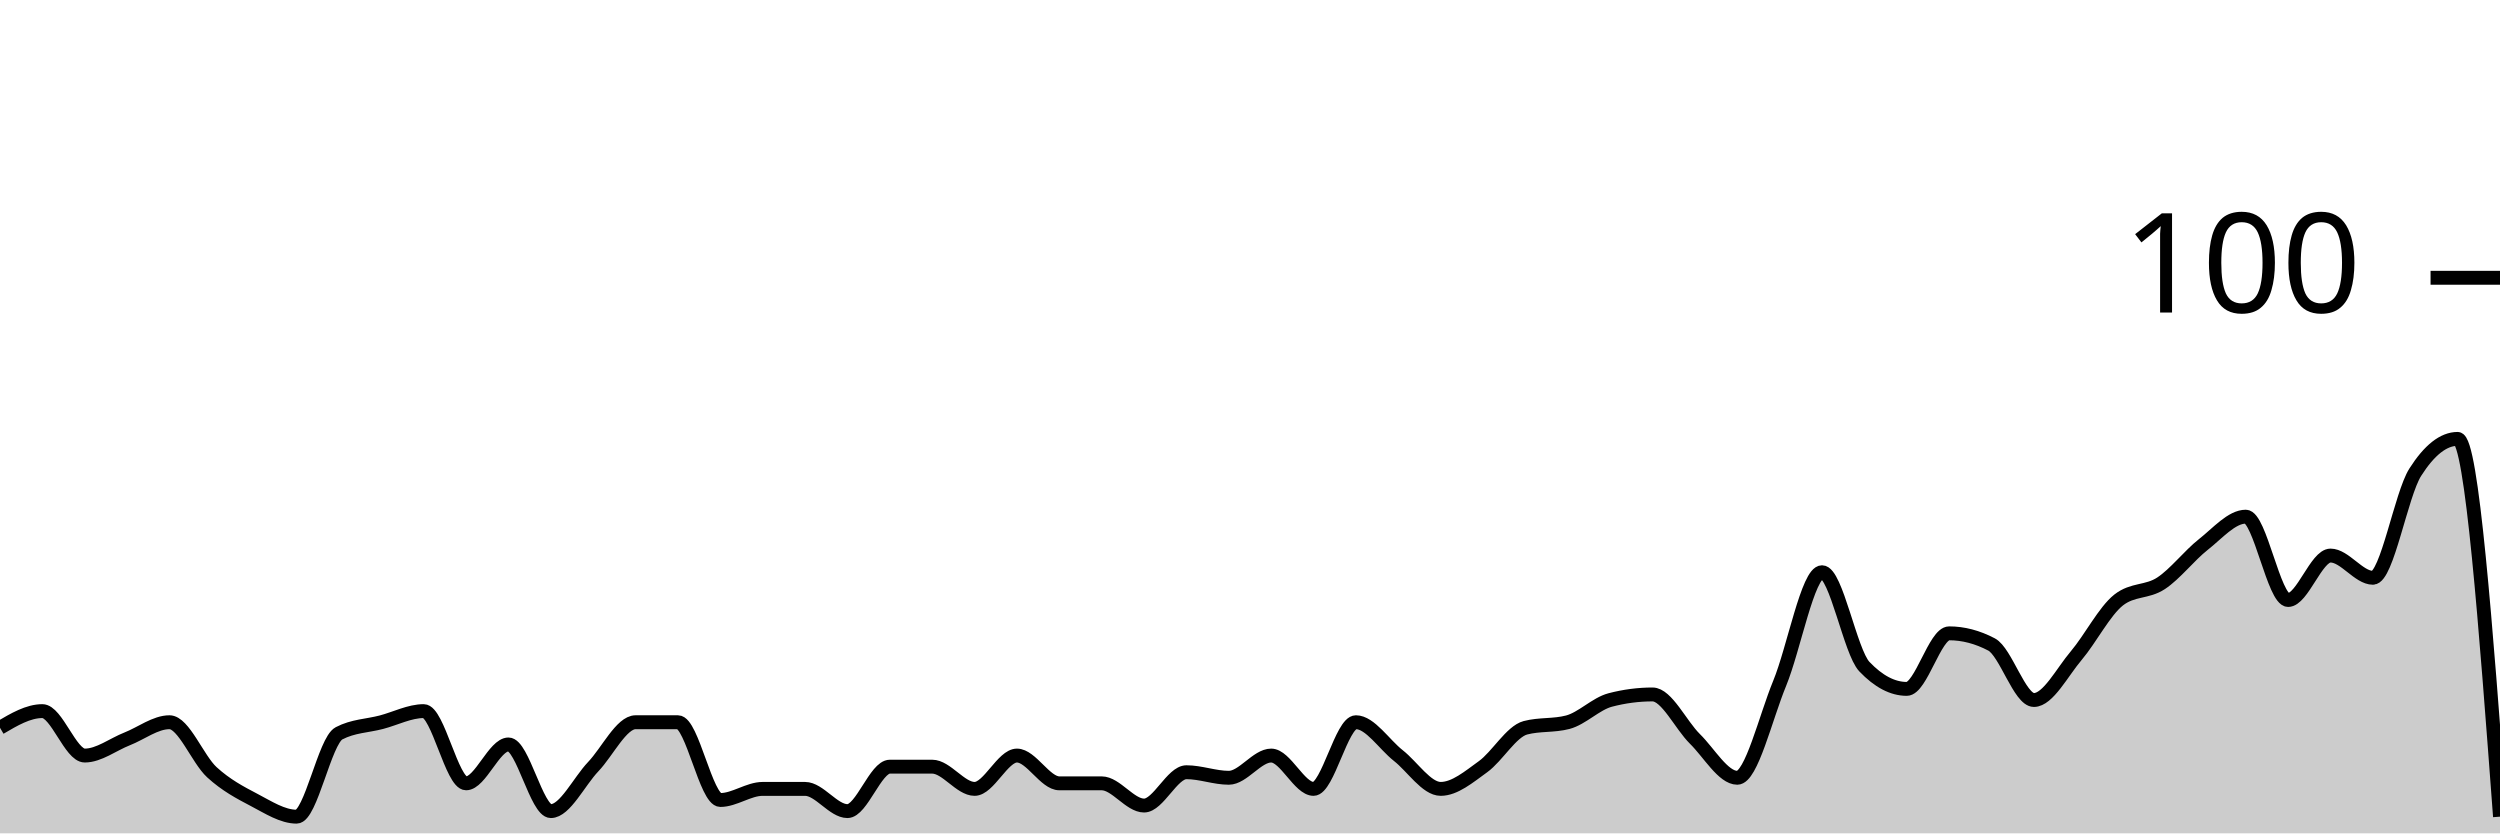
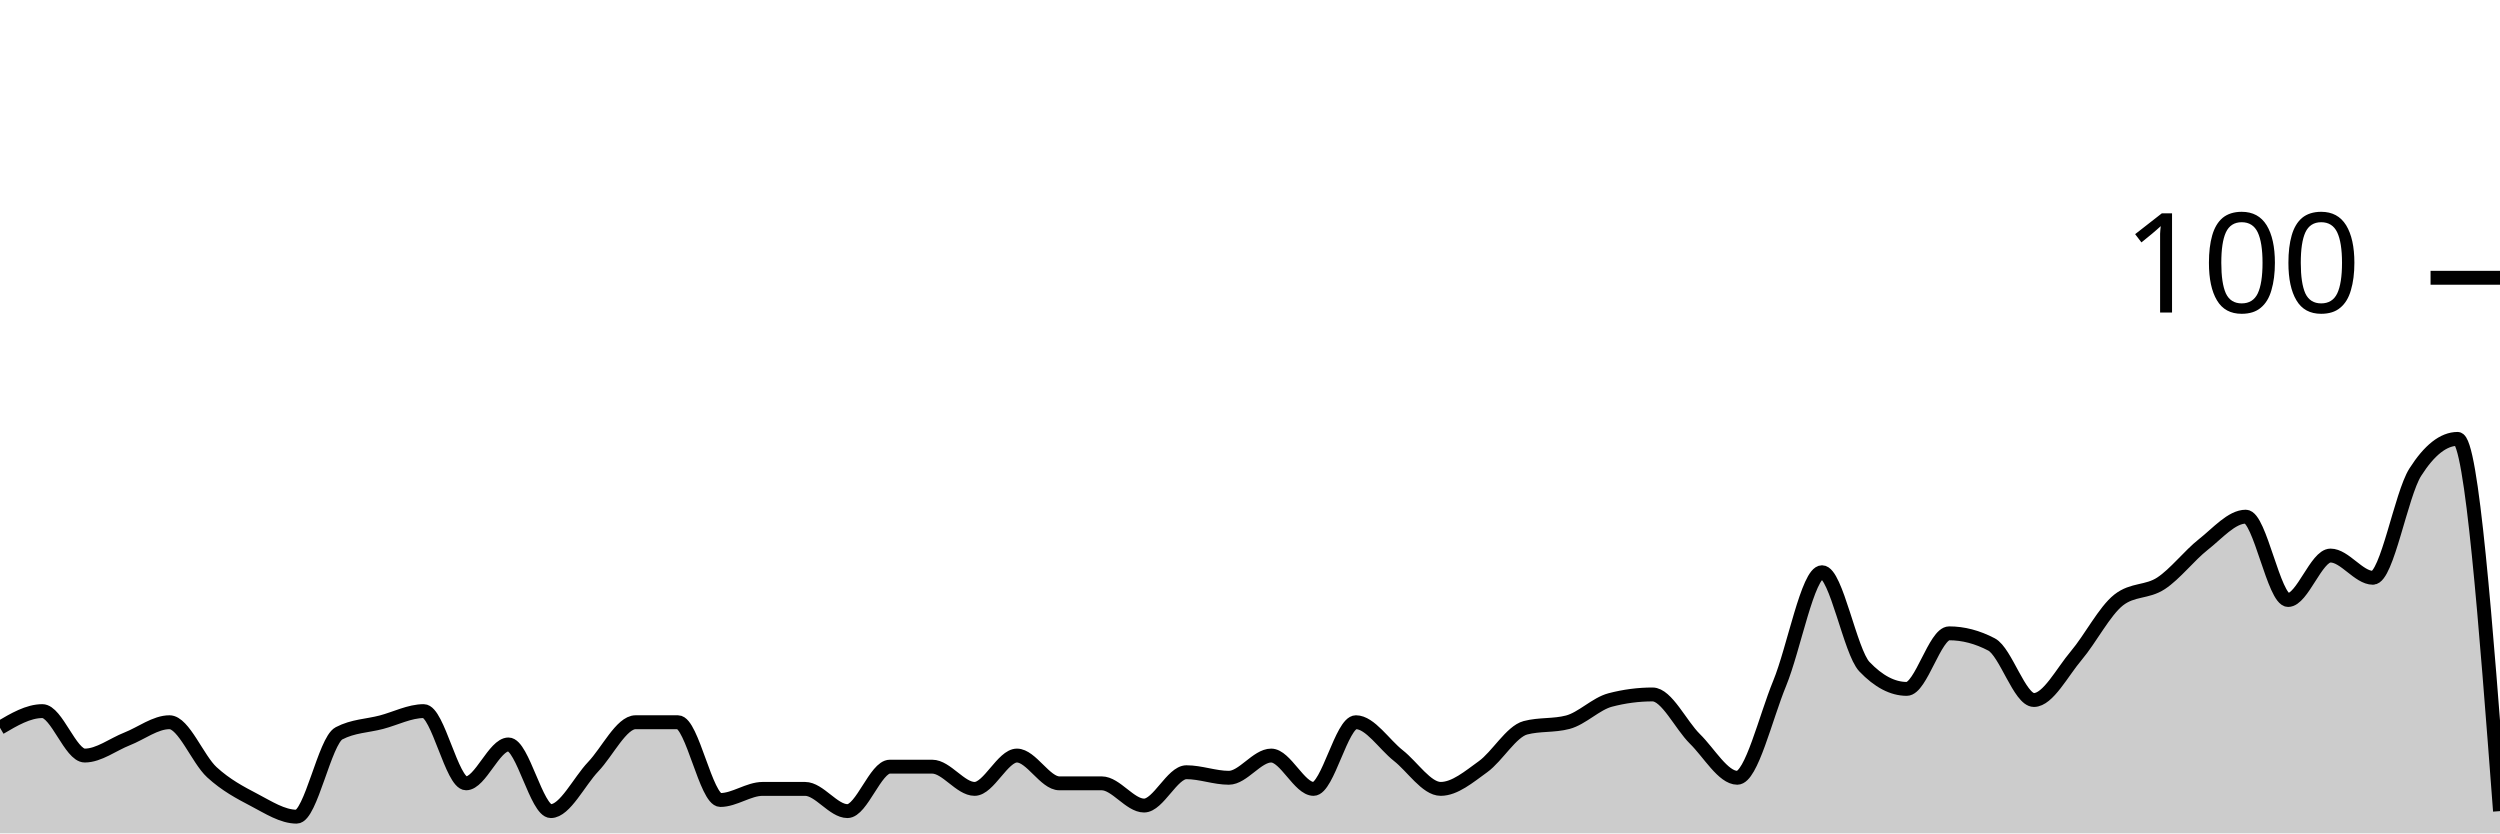
<svg xmlns="http://www.w3.org/2000/svg" viewBox="0 0 180 60">
  <g transform="translate(0,20)">
-     <path class="area" fill="rgba(0, 0, 0, 0.2)" d="M0,32.4C1.017,31.8,2.034,31.2,3.051,31.2C4.068,31.2,5.085,34.4,6.102,34.4C7.119,34.4,8.136,33.6,9.153,33.2C10.169,32.8,11.186,32,12.203,32C13.22,32,14.237,34.667,15.254,35.6C16.271,36.533,17.288,37.067,18.305,37.6C19.322,38.133,20.339,38.8,21.356,38.8C22.373,38.8,23.39,33.333,24.407,32.8C25.424,32.267,26.441,32.267,27.458,32C28.475,31.733,29.492,31.2,30.508,31.2C31.525,31.2,32.542,36.4,33.559,36.4C34.576,36.4,35.593,33.6,36.61,33.6C37.627,33.6,38.644,38.4,39.661,38.4C40.678,38.4,41.695,36.267,42.712,35.2C43.729,34.133,44.746,32,45.763,32C46.78,32,47.797,32,48.814,32C49.831,32,50.847,37.6,51.864,37.6C52.881,37.6,53.898,36.8,54.915,36.8C55.932,36.8,56.949,36.8,57.966,36.8C58.983,36.8,60,38.4,61.017,38.4C62.034,38.4,63.051,35.2,64.068,35.2C65.085,35.2,66.102,35.2,67.119,35.2C68.136,35.2,69.153,36.8,70.169,36.8C71.186,36.8,72.203,34.4,73.22,34.4C74.237,34.4,75.254,36.4,76.271,36.4C77.288,36.4,78.305,36.4,79.322,36.4C80.339,36.4,81.356,38,82.373,38C83.39,38,84.407,35.6,85.424,35.6C86.441,35.6,87.458,36,88.475,36C89.492,36,90.508,34.4,91.525,34.4C92.542,34.4,93.559,36.8,94.576,36.8C95.593,36.8,96.61,32,97.627,32C98.644,32,99.661,33.6,100.678,34.4C101.695,35.2,102.712,36.8,103.729,36.8C104.746,36.8,105.763,35.933,106.78,35.2C107.797,34.467,108.814,32.667,109.831,32.4C110.847,32.133,111.864,32.267,112.881,32C113.898,31.733,114.915,30.667,115.932,30.4C116.949,30.133,117.966,30,118.983,30C120,30,121.017,32.2,122.034,33.2C123.051,34.2,124.068,36,125.085,36C126.102,36,127.119,31.667,128.136,29.2C129.153,26.733,130.169,21.2,131.186,21.2C132.203,21.2,133.22,26.933,134.237,28C135.254,29.067,136.271,29.6,137.288,29.6C138.305,29.6,139.322,25.6,140.339,25.6C141.356,25.6,142.373,25.867,143.39,26.4C144.407,26.933,145.424,30.4,146.441,30.4C147.458,30.4,148.475,28.4,149.492,27.2C150.508,26,151.525,24,152.542,23.2C153.559,22.4,154.576,22.667,155.593,22C156.61,21.333,157.627,20,158.644,19.2C159.661,18.4,160.678,17.2,161.695,17.2C162.712,17.2,163.729,23.2,164.746,23.2C165.763,23.2,166.78,20,167.797,20C168.814,20,169.831,21.6,170.847,21.6C171.864,21.6,172.881,15.6,173.898,14C174.915,12.4,175.932,11.6,176.949,11.6C177.966,11.6,178.983,25.2,180,38.8L180,40C178.983,40,177.966,40,176.949,40C175.932,40,174.915,40,173.898,40C172.881,40,171.864,40,170.847,40C169.831,40,168.814,40,167.797,40C166.78,40,165.763,40,164.746,40C163.729,40,162.712,40,161.695,40C160.678,40,159.661,40,158.644,40C157.627,40,156.61,40,155.593,40C154.576,40,153.559,40,152.542,40C151.525,40,150.508,40,149.492,40C148.475,40,147.458,40,146.441,40C145.424,40,144.407,40,143.39,40C142.373,40,141.356,40,140.339,40C139.322,40,138.305,40,137.288,40C136.271,40,135.254,40,134.237,40C133.22,40,132.203,40,131.186,40C130.169,40,129.153,40,128.136,40C127.119,40,126.102,40,125.085,40C124.068,40,123.051,40,122.034,40C121.017,40,120,40,118.983,40C117.966,40,116.949,40,115.932,40C114.915,40,113.898,40,112.881,40C111.864,40,110.847,40,109.831,40C108.814,40,107.797,40,106.78,40C105.763,40,104.746,40,103.729,40C102.712,40,101.695,40,100.678,40C99.661,40,98.644,40,97.627,40C96.61,40,95.593,40,94.576,40C93.559,40,92.542,40,91.525,40C90.508,40,89.492,40,88.475,40C87.458,40,86.441,40,85.424,40C84.407,40,83.39,40,82.373,40C81.356,40,80.339,40,79.322,40C78.305,40,77.288,40,76.271,40C75.254,40,74.237,40,73.22,40C72.203,40,71.186,40,70.169,40C69.153,40,68.136,40,67.119,40C66.102,40,65.085,40,64.068,40C63.051,40,62.034,40,61.017,40C60,40,58.983,40,57.966,40C56.949,40,55.932,40,54.915,40C53.898,40,52.881,40,51.864,40C50.847,40,49.831,40,48.814,40C47.797,40,46.78,40,45.763,40C44.746,40,43.729,40,42.712,40C41.695,40,40.678,40,39.661,40C38.644,40,37.627,40,36.61,40C35.593,40,34.576,40,33.559,40C32.542,40,31.525,40,30.508,40C29.492,40,28.475,40,27.458,40C26.441,40,25.424,40,24.407,40C23.39,40,22.373,40,21.356,40C20.339,40,19.322,40,18.305,40C17.288,40,16.271,40,15.254,40C14.237,40,13.22,40,12.203,40C11.186,40,10.169,40,9.153,40C8.136,40,7.119,40,6.102,40C5.085,40,4.068,40,3.051,40C2.034,40,1.017,40,0,40Z" />
-     <path class="line" stroke="black" fill="none" d="M0,32.4C1.017,31.8,2.034,31.2,3.051,31.2C4.068,31.2,5.085,34.4,6.102,34.4C7.119,34.4,8.136,33.6,9.153,33.2C10.169,32.8,11.186,32,12.203,32C13.22,32,14.237,34.667,15.254,35.6C16.271,36.533,17.288,37.067,18.305,37.6C19.322,38.133,20.339,38.8,21.356,38.8C22.373,38.8,23.39,33.333,24.407,32.8C25.424,32.267,26.441,32.267,27.458,32C28.475,31.733,29.492,31.2,30.508,31.2C31.525,31.2,32.542,36.4,33.559,36.4C34.576,36.4,35.593,33.6,36.61,33.6C37.627,33.6,38.644,38.4,39.661,38.4C40.678,38.4,41.695,36.267,42.712,35.2C43.729,34.133,44.746,32,45.763,32C46.78,32,47.797,32,48.814,32C49.831,32,50.847,37.6,51.864,37.6C52.881,37.6,53.898,36.8,54.915,36.8C55.932,36.8,56.949,36.8,57.966,36.8C58.983,36.8,60,38.4,61.017,38.4C62.034,38.4,63.051,35.2,64.068,35.2C65.085,35.2,66.102,35.2,67.119,35.2C68.136,35.2,69.153,36.8,70.169,36.8C71.186,36.8,72.203,34.4,73.22,34.4C74.237,34.4,75.254,36.4,76.271,36.4C77.288,36.4,78.305,36.4,79.322,36.4C80.339,36.4,81.356,38,82.373,38C83.39,38,84.407,35.6,85.424,35.6C86.441,35.6,87.458,36,88.475,36C89.492,36,90.508,34.4,91.525,34.4C92.542,34.4,93.559,36.8,94.576,36.8C95.593,36.8,96.61,32,97.627,32C98.644,32,99.661,33.6,100.678,34.4C101.695,35.2,102.712,36.8,103.729,36.8C104.746,36.8,105.763,35.933,106.78,35.2C107.797,34.467,108.814,32.667,109.831,32.4C110.847,32.133,111.864,32.267,112.881,32C113.898,31.733,114.915,30.667,115.932,30.4C116.949,30.133,117.966,30,118.983,30C120,30,121.017,32.2,122.034,33.2C123.051,34.2,124.068,36,125.085,36C126.102,36,127.119,31.667,128.136,29.2C129.153,26.733,130.169,21.2,131.186,21.2C132.203,21.2,133.22,26.933,134.237,28C135.254,29.067,136.271,29.6,137.288,29.6C138.305,29.6,139.322,25.6,140.339,25.6C141.356,25.6,142.373,25.867,143.39,26.4C144.407,26.933,145.424,30.4,146.441,30.4C147.458,30.4,148.475,28.4,149.492,27.2C150.508,26,151.525,24,152.542,23.2C153.559,22.4,154.576,22.667,155.593,22C156.61,21.333,157.627,20,158.644,19.2C159.661,18.4,160.678,17.2,161.695,17.2C162.712,17.2,163.729,23.2,164.746,23.2C165.763,23.2,166.78,20,167.797,20C168.814,20,169.831,21.6,170.847,21.6C171.864,21.6,172.881,15.6,173.898,14C174.915,12.4,175.932,11.6,176.949,11.6C177.966,11.6,178.983,25.2,180,38.8" />
+     <path class="area" fill="rgba(0, 0, 0, 0.2)" d="M0,32.4C1.017,31.8,2.034,31.2,3.051,31.2C4.068,31.2,5.085,34.4,6.102,34.4C7.119,34.4,8.136,33.6,9.153,33.2C10.169,32.8,11.186,32,12.203,32C13.22,32,14.237,34.667,15.254,35.6C16.271,36.533,17.288,37.067,18.305,37.6C19.322,38.133,20.339,38.8,21.356,38.8C22.373,38.8,23.39,33.333,24.407,32.8C25.424,32.267,26.441,32.267,27.458,32C28.475,31.733,29.492,31.2,30.508,31.2C31.525,31.2,32.542,36.4,33.559,36.4C34.576,36.4,35.593,33.6,36.61,33.6C37.627,33.6,38.644,38.4,39.661,38.4C40.678,38.4,41.695,36.267,42.712,35.2C43.729,34.133,44.746,32,45.763,32C46.78,32,47.797,32,48.814,32C49.831,32,50.847,37.6,51.864,37.6C52.881,37.6,53.898,36.8,54.915,36.8C55.932,36.8,56.949,36.8,57.966,36.8C58.983,36.8,60,38.4,61.017,38.4C62.034,38.4,63.051,35.2,64.068,35.2C65.085,35.2,66.102,35.2,67.119,35.2C68.136,35.2,69.153,36.8,70.169,36.8C71.186,36.8,72.203,34.4,73.22,34.4C74.237,34.4,75.254,36.4,76.271,36.4C77.288,36.4,78.305,36.4,79.322,36.4C80.339,36.4,81.356,38,82.373,38C83.39,38,84.407,35.6,85.424,35.6C86.441,35.6,87.458,36,88.475,36C89.492,36,90.508,34.4,91.525,34.4C92.542,34.4,93.559,36.8,94.576,36.8C95.593,36.8,96.61,32,97.627,32C98.644,32,99.661,33.6,100.678,34.4C101.695,35.2,102.712,36.8,103.729,36.8C104.746,36.8,105.763,35.933,106.78,35.2C107.797,34.467,108.814,32.667,109.831,32.4C110.847,32.133,111.864,32.267,112.881,32C113.898,31.733,114.915,30.667,115.932,30.4C116.949,30.133,117.966,30,118.983,30C120,30,121.017,32.2,122.034,33.2C123.051,34.2,124.068,36,125.085,36C126.102,36,127.119,31.667,128.136,29.2C129.153,26.733,130.169,21.2,131.186,21.2C132.203,21.2,133.22,26.933,134.237,28C135.254,29.067,136.271,29.6,137.288,29.6C138.305,29.6,139.322,25.6,140.339,25.6C141.356,25.6,142.373,25.867,143.39,26.4C144.407,26.933,145.424,30.4,146.441,30.4C147.458,30.4,148.475,28.4,149.492,27.2C150.508,26,151.525,24,152.542,23.2C153.559,22.4,154.576,22.667,155.593,22C156.61,21.333,157.627,20,158.644,19.2C159.661,18.4,160.678,17.2,161.695,17.2C162.712,17.2,163.729,23.2,164.746,23.2C165.763,23.2,166.78,20,167.797,20C168.814,20,169.831,21.6,170.847,21.6C171.864,21.6,172.881,15.6,173.898,14C174.915,12.4,175.932,11.6,176.949,11.6C177.966,11.6,178.983,25,180,38.4L180,40C178.983,40,177.966,40,176.949,40C175.932,40,174.915,40,173.898,40C172.881,40,171.864,40,170.847,40C169.831,40,168.814,40,167.797,40C166.78,40,165.763,40,164.746,40C163.729,40,162.712,40,161.695,40C160.678,40,159.661,40,158.644,40C157.627,40,156.61,40,155.593,40C154.576,40,153.559,40,152.542,40C151.525,40,150.508,40,149.492,40C148.475,40,147.458,40,146.441,40C145.424,40,144.407,40,143.39,40C142.373,40,141.356,40,140.339,40C139.322,40,138.305,40,137.288,40C136.271,40,135.254,40,134.237,40C133.22,40,132.203,40,131.186,40C130.169,40,129.153,40,128.136,40C127.119,40,126.102,40,125.085,40C124.068,40,123.051,40,122.034,40C121.017,40,120,40,118.983,40C117.966,40,116.949,40,115.932,40C114.915,40,113.898,40,112.881,40C111.864,40,110.847,40,109.831,40C108.814,40,107.797,40,106.78,40C105.763,40,104.746,40,103.729,40C102.712,40,101.695,40,100.678,40C99.661,40,98.644,40,97.627,40C96.61,40,95.593,40,94.576,40C93.559,40,92.542,40,91.525,40C90.508,40,89.492,40,88.475,40C87.458,40,86.441,40,85.424,40C84.407,40,83.39,40,82.373,40C81.356,40,80.339,40,79.322,40C78.305,40,77.288,40,76.271,40C75.254,40,74.237,40,73.22,40C72.203,40,71.186,40,70.169,40C69.153,40,68.136,40,67.119,40C66.102,40,65.085,40,64.068,40C63.051,40,62.034,40,61.017,40C60,40,58.983,40,57.966,40C56.949,40,55.932,40,54.915,40C53.898,40,52.881,40,51.864,40C50.847,40,49.831,40,48.814,40C47.797,40,46.78,40,45.763,40C44.746,40,43.729,40,42.712,40C41.695,40,40.678,40,39.661,40C38.644,40,37.627,40,36.61,40C35.593,40,34.576,40,33.559,40C32.542,40,31.525,40,30.508,40C29.492,40,28.475,40,27.458,40C26.441,40,25.424,40,24.407,40C23.39,40,22.373,40,21.356,40C20.339,40,19.322,40,18.305,40C17.288,40,16.271,40,15.254,40C14.237,40,13.22,40,12.203,40C11.186,40,10.169,40,9.153,40C8.136,40,7.119,40,6.102,40C5.085,40,4.068,40,3.051,40C2.034,40,1.017,40,0,40Z" />
+     <path class="line" stroke="black" fill="none" d="M0,32.4C1.017,31.8,2.034,31.2,3.051,31.2C4.068,31.2,5.085,34.4,6.102,34.4C7.119,34.4,8.136,33.6,9.153,33.2C10.169,32.8,11.186,32,12.203,32C13.22,32,14.237,34.667,15.254,35.6C16.271,36.533,17.288,37.067,18.305,37.6C19.322,38.133,20.339,38.8,21.356,38.8C22.373,38.8,23.39,33.333,24.407,32.8C25.424,32.267,26.441,32.267,27.458,32C28.475,31.733,29.492,31.2,30.508,31.2C31.525,31.2,32.542,36.4,33.559,36.4C34.576,36.4,35.593,33.6,36.61,33.6C37.627,33.6,38.644,38.4,39.661,38.4C40.678,38.4,41.695,36.267,42.712,35.2C43.729,34.133,44.746,32,45.763,32C46.78,32,47.797,32,48.814,32C49.831,32,50.847,37.6,51.864,37.6C52.881,37.6,53.898,36.8,54.915,36.8C55.932,36.8,56.949,36.8,57.966,36.8C58.983,36.8,60,38.4,61.017,38.4C62.034,38.4,63.051,35.2,64.068,35.2C65.085,35.2,66.102,35.2,67.119,35.2C68.136,35.2,69.153,36.8,70.169,36.8C71.186,36.8,72.203,34.4,73.22,34.4C74.237,34.4,75.254,36.4,76.271,36.4C77.288,36.4,78.305,36.4,79.322,36.4C80.339,36.4,81.356,38,82.373,38C83.39,38,84.407,35.6,85.424,35.6C86.441,35.6,87.458,36,88.475,36C89.492,36,90.508,34.4,91.525,34.4C92.542,34.4,93.559,36.8,94.576,36.8C95.593,36.8,96.61,32,97.627,32C98.644,32,99.661,33.6,100.678,34.4C101.695,35.2,102.712,36.8,103.729,36.8C104.746,36.8,105.763,35.933,106.78,35.2C107.797,34.467,108.814,32.667,109.831,32.4C110.847,32.133,111.864,32.267,112.881,32C113.898,31.733,114.915,30.667,115.932,30.4C116.949,30.133,117.966,30,118.983,30C120,30,121.017,32.2,122.034,33.2C123.051,34.2,124.068,36,125.085,36C126.102,36,127.119,31.667,128.136,29.2C129.153,26.733,130.169,21.2,131.186,21.2C132.203,21.2,133.22,26.933,134.237,28C135.254,29.067,136.271,29.6,137.288,29.6C138.305,29.6,139.322,25.6,140.339,25.6C141.356,25.6,142.373,25.867,143.39,26.4C144.407,26.933,145.424,30.4,146.441,30.4C147.458,30.4,148.475,28.4,149.492,27.2C150.508,26,151.525,24,152.542,23.2C153.559,22.4,154.576,22.667,155.593,22C156.61,21.333,157.627,20,158.644,19.2C159.661,18.4,160.678,17.2,161.695,17.2C162.712,17.2,163.729,23.2,164.746,23.2C165.763,23.2,166.78,20,167.797,20C168.814,20,169.831,21.6,170.847,21.6C171.864,21.6,172.881,15.6,173.898,14C174.915,12.4,175.932,11.6,176.949,11.6C177.966,11.6,178.983,25,180,38.4" />
    <path class="axis-ceiling" stroke-width="1" stroke="black" fill="none" d="M175,0L180,0" />
    <text class="axis-ceiling-label" font-family="sans-serif" text-anchor="end" font-size="10px" x="170" y="2.5">100</text>
  </g>
</svg>
